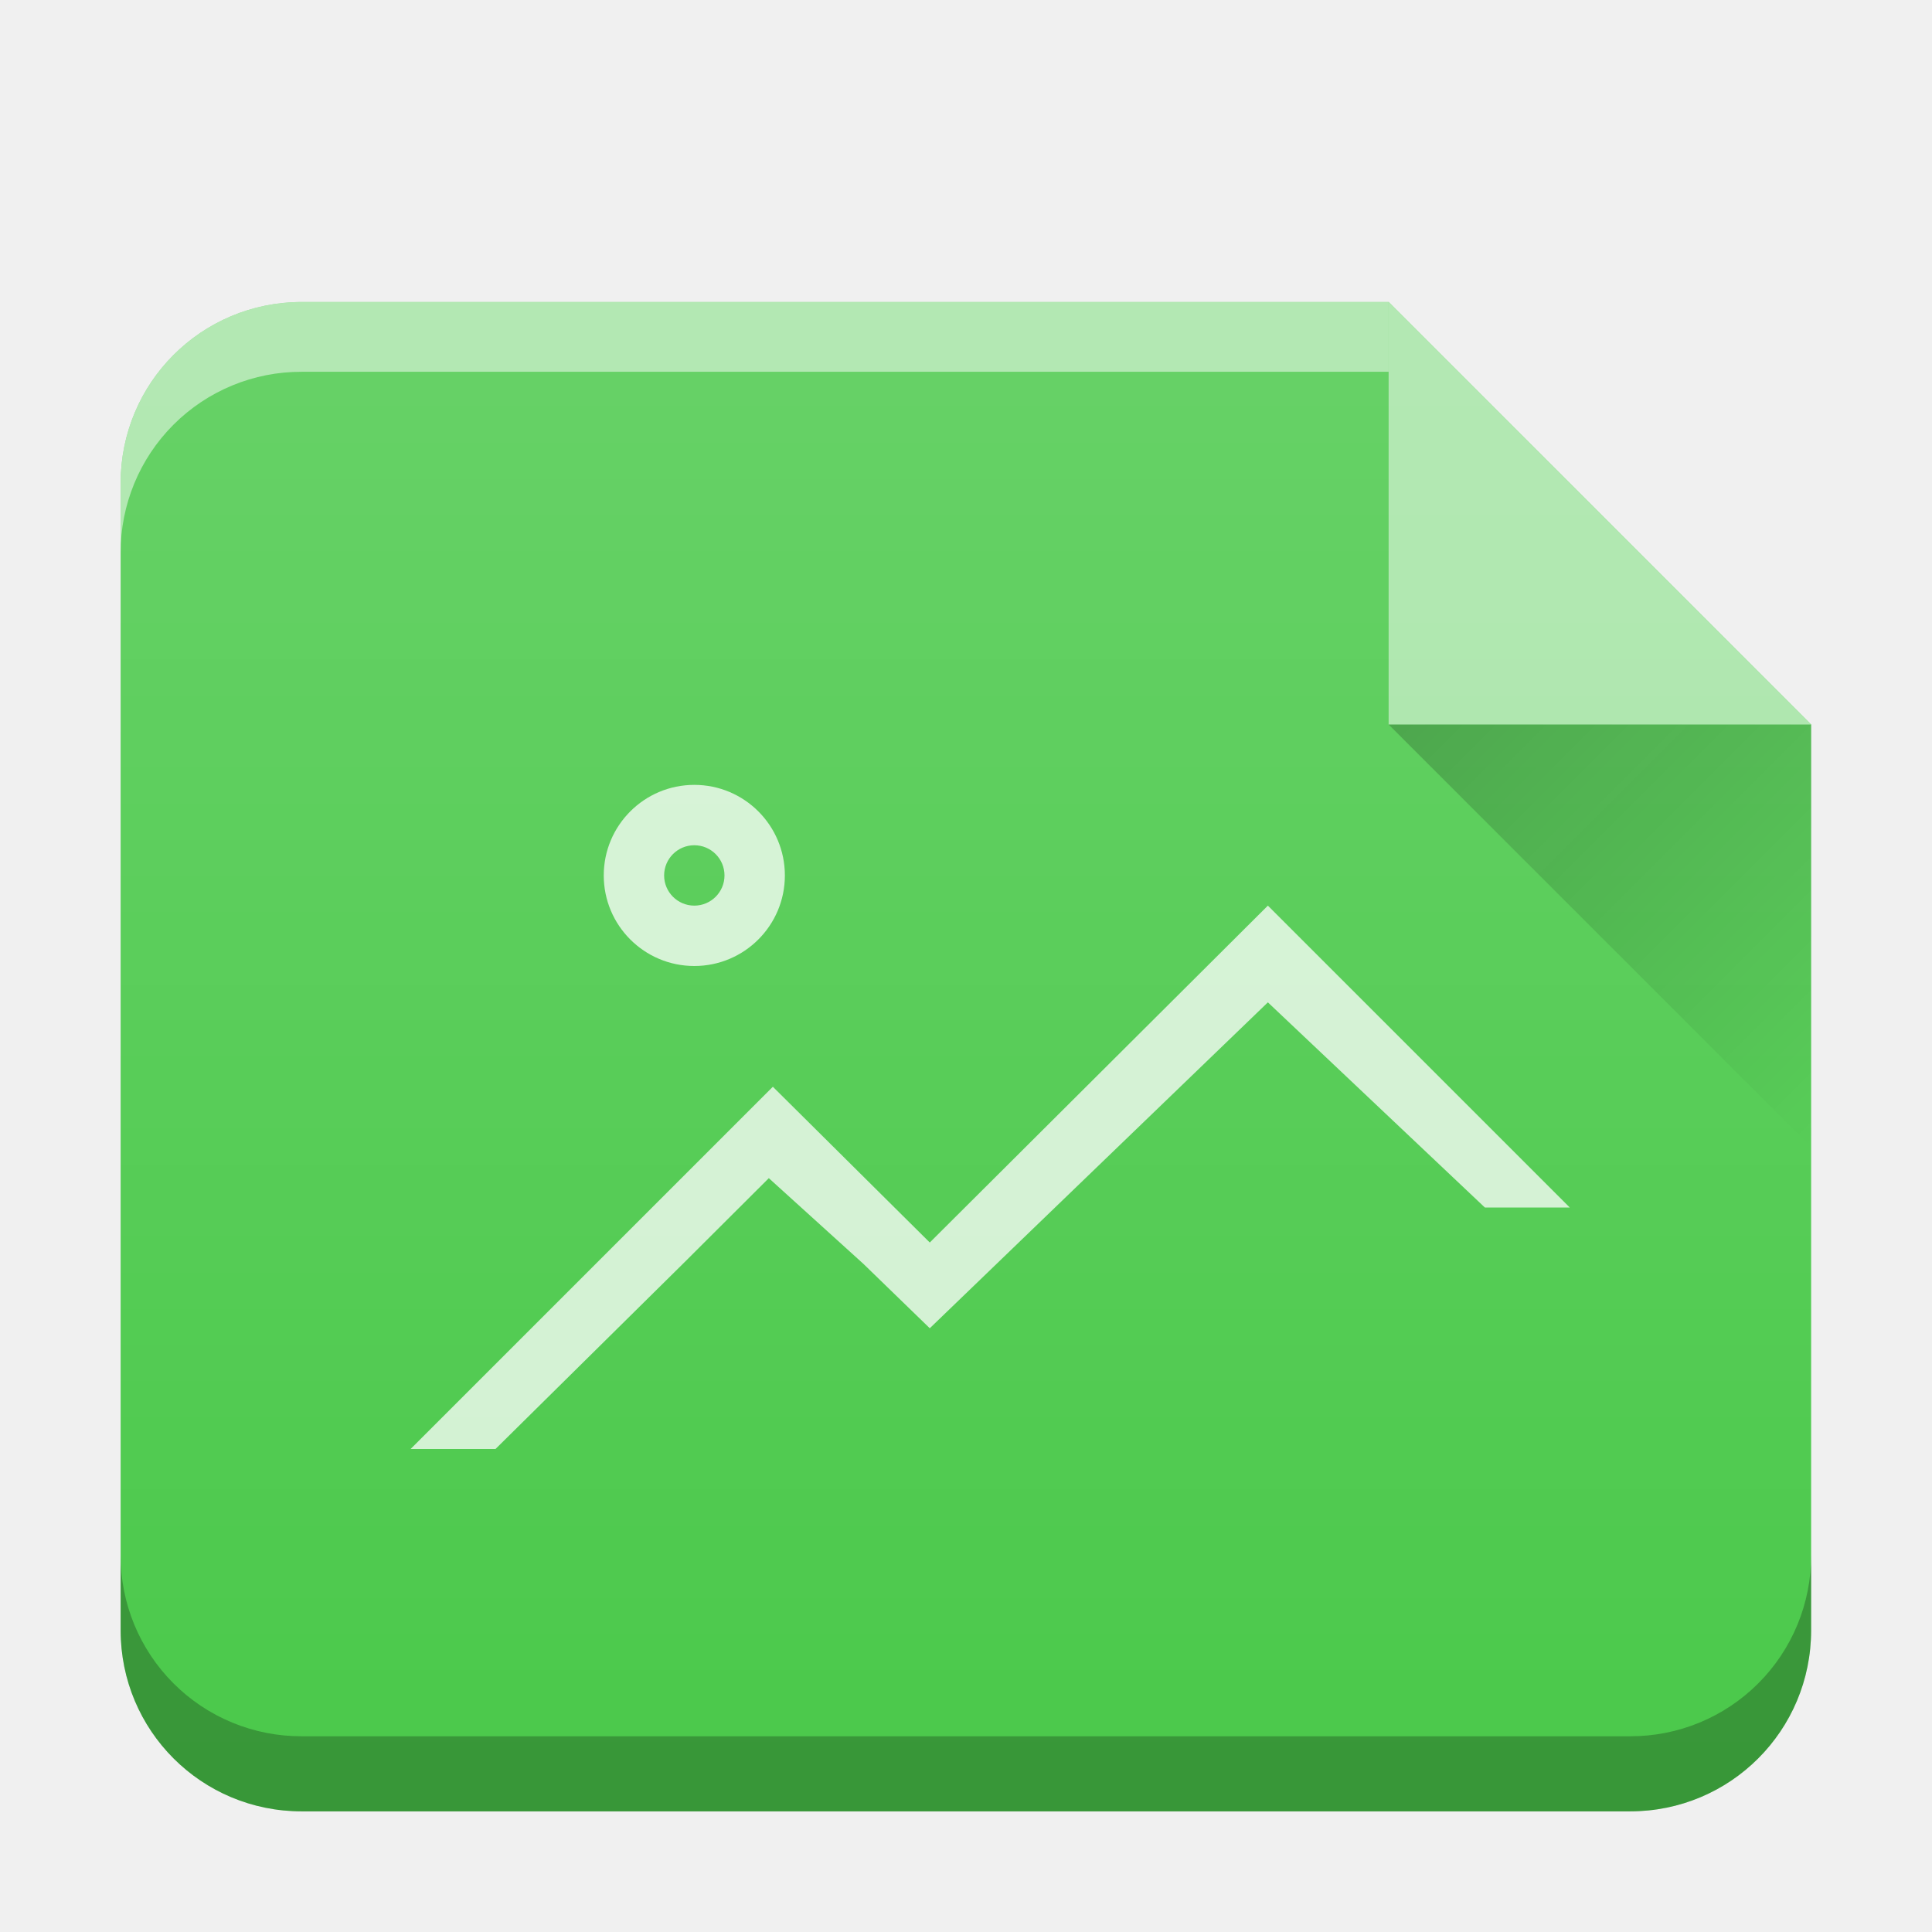
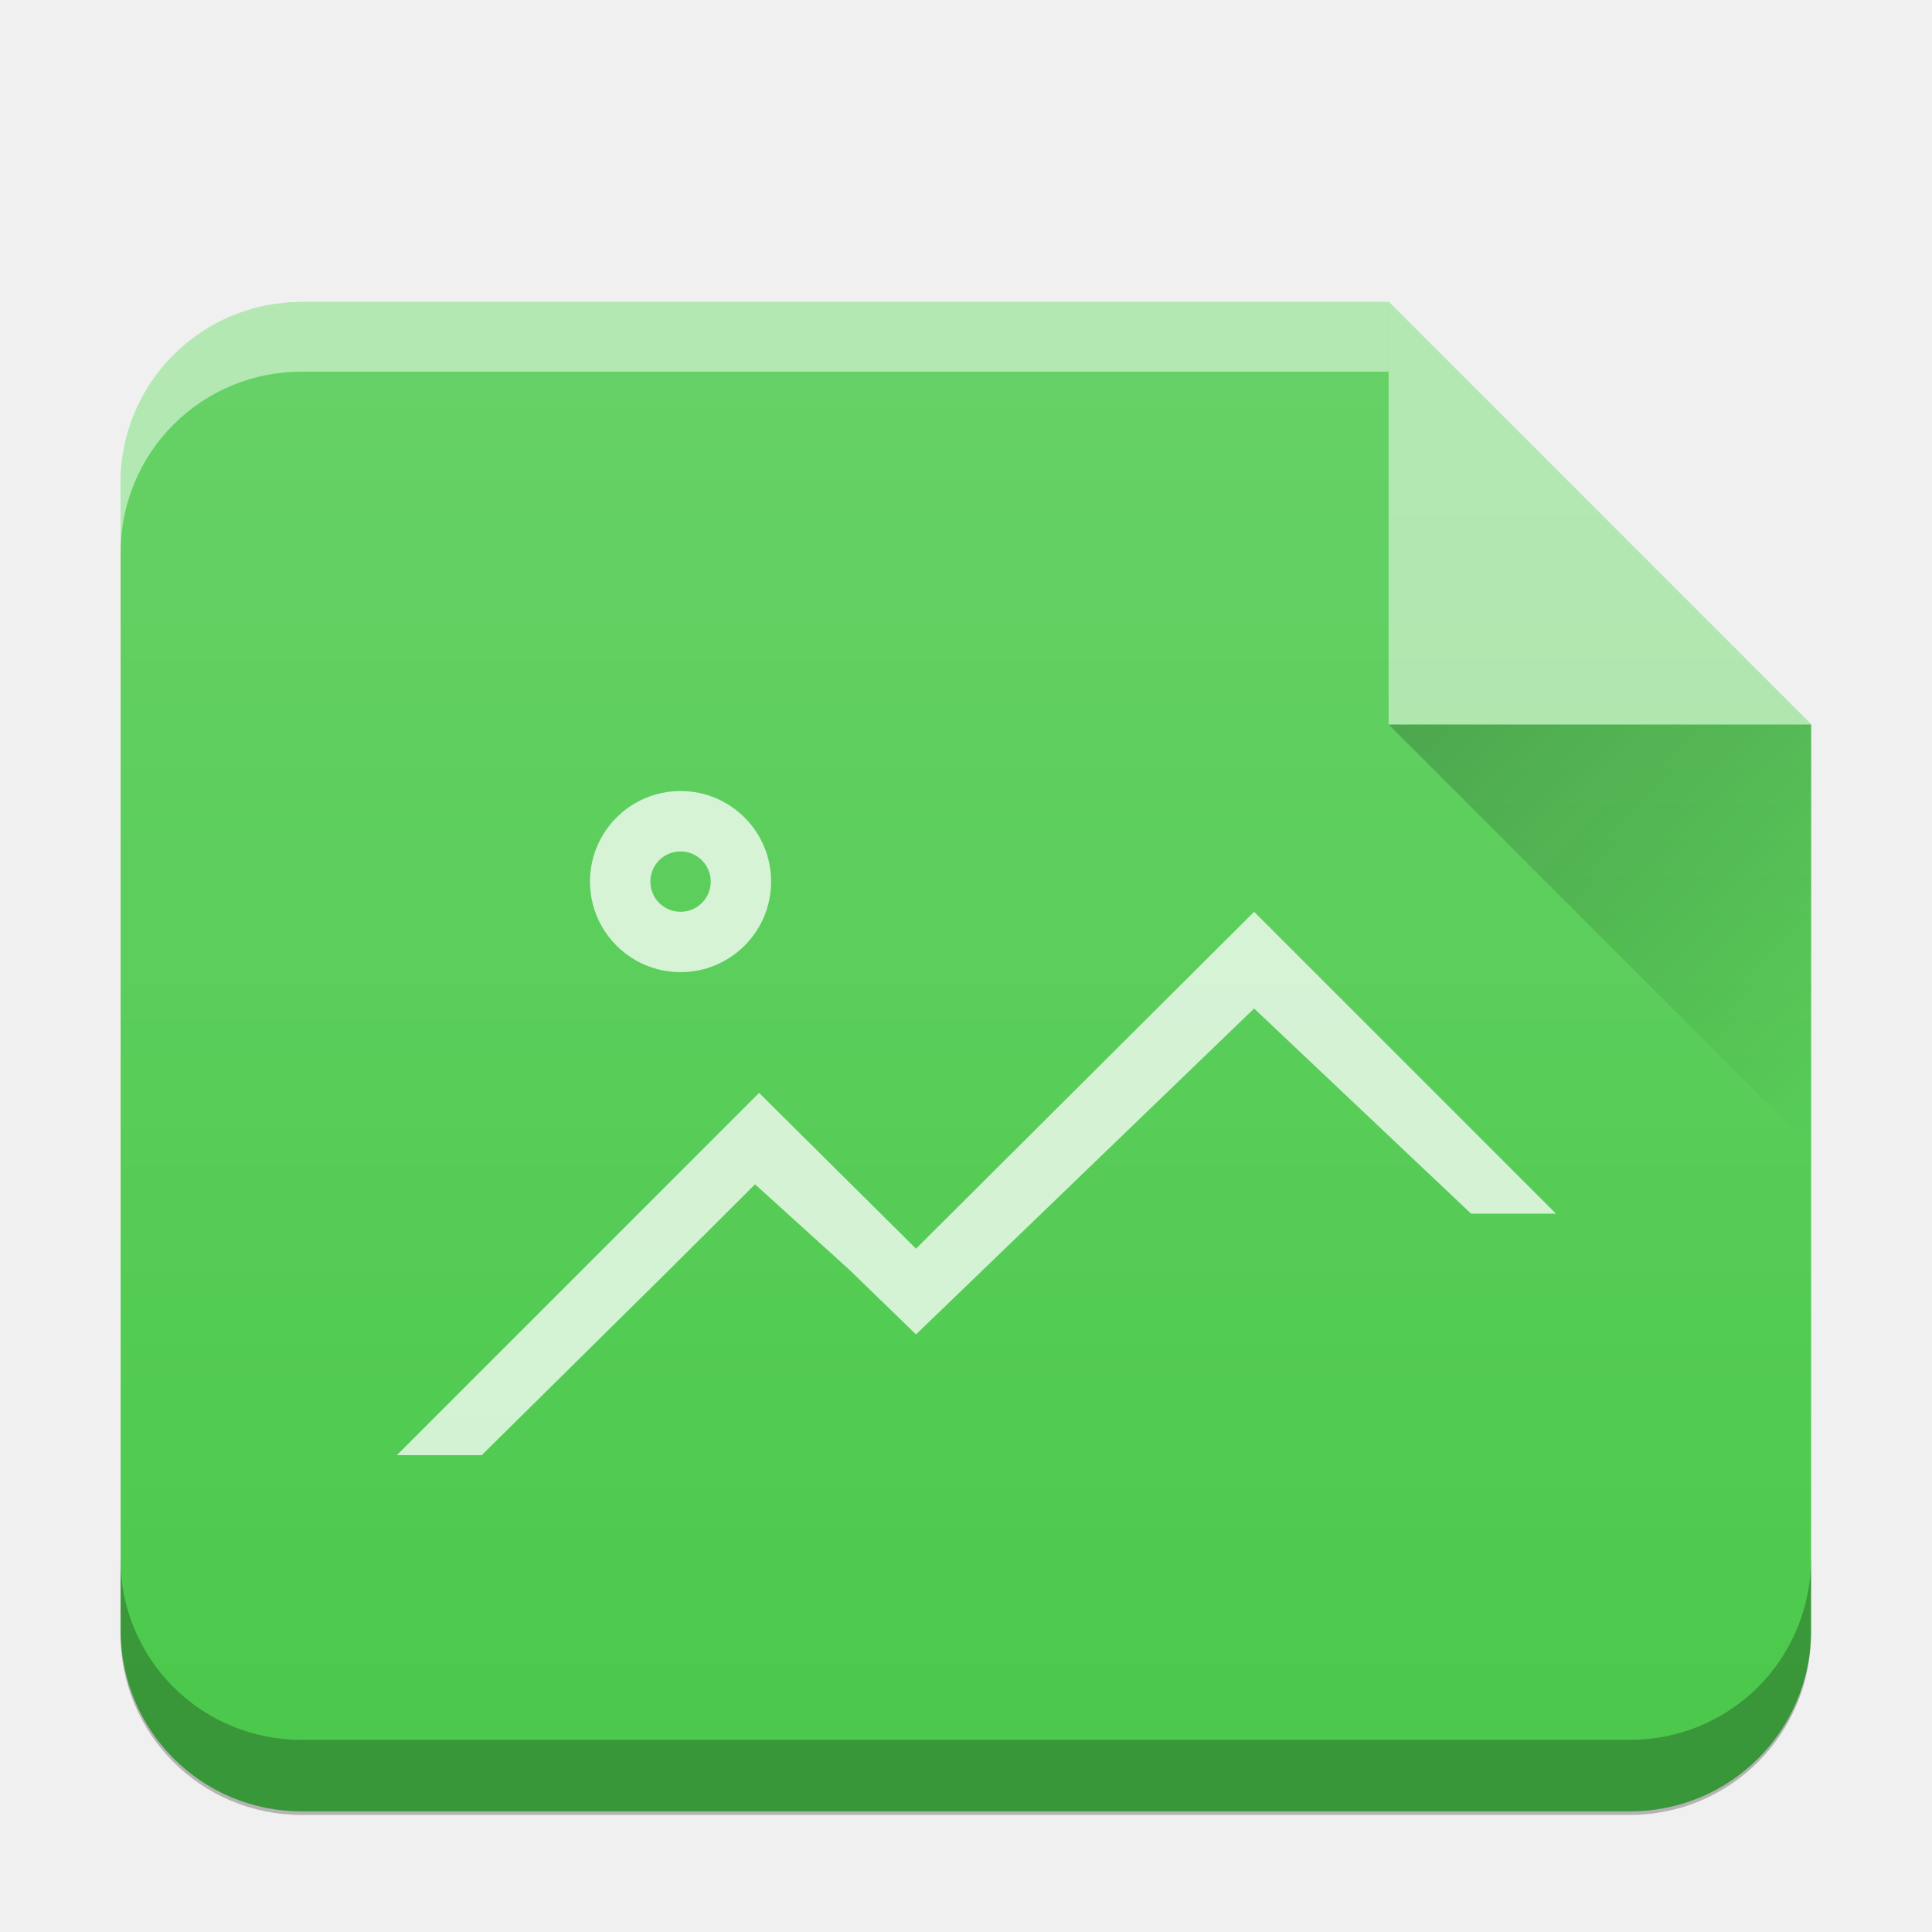
- <svg xmlns="http://www.w3.org/2000/svg" xmlns:xlink="http://www.w3.org/1999/xlink" width="32" height="32">
-   <defs>
+ <svg xmlns="http://www.w3.org/2000/svg" xmlns:xlink="http://www.w3.org/1999/xlink" width="32" height="32" version="1.1" id="svg31">
+   <defs id="defs13">
    <linearGradient id="c" y1="17" x1="47" y2="24" gradientUnits="userSpaceOnUse" x2="54" gradientTransform="translate(360.57 510.8)">
-       <stop stop-color="#060606" />
-       <stop offset="1" stop-opacity="0" />
+       <stop stop-color="#060606" id="stop2" />
+       <stop offset="1" stop-opacity="0" id="stop4" />
    </linearGradient>
-     <linearGradient xlink:href="#a" id="b" x1="-.978" y1="29.155" x2="-.978" y2="-1.341" gradientUnits="userSpaceOnUse" gradientTransform="translate(-20.002 .002)" />
+     <linearGradient xlink:href="#a" id="b" x1="-.978" y1="29.155" x2="-.978" y2="-1.341" gradientUnits="userSpaceOnUse" gradientTransform="translate(-20.002,0.00200025)" />
    <linearGradient id="a" y1="392.36" y2="320.48" gradientUnits="userSpaceOnUse" x2="0" gradientTransform="matrix(.5 0 0 .42294 418.57 378.93)">
-       <stop stop-color="#fff" stop-opacity="0" />
-       <stop offset="1" stop-color="#fff" stop-opacity=".2" />
+       <stop stop-color="#fff" stop-opacity="0" id="stop8" />
+       <stop offset="1" stop-color="#fff" stop-opacity=".2" id="stop10" />
    </linearGradient>
  </defs>
-   <path d="M23.002 5.002H4.998c-1.662 0-3 1.338-3 3v19c0 1.662 1.338 3 3 3h22c1.662 0 3-1.338 3-3V11.998l-6.996-6.996z" fill="#4bc94b" />
-   <path d="M23.002 5.002H4.998c-1.662 0-3 1.338-3 3v19c0 1.662 1.338 3 3 3h22c1.662 0 3-1.338 3-3V11.998l-6.996-6.996z" fill="url(#b)" />
-   <path d="M29.998 25.758a2.99 2.99 0 01-3 3h-22a2.99 2.99 0 01-3-3v1.244c0 1.662 1.338 3 3 3h22c1.662 0 3-1.338 3-3z" opacity=".25" />
-   <path d="M23 5.002H4.998c-1.662 0-3 1.338-3 3v1.156a2.99 2.99 0 013-3H23V5.002z" opacity=".5" fill="#fff" />
-   <g fill-rule="evenodd">
-     <path d="M30 12l-7-7v7z" opacity=".5" fill="#fff" />
-     <path d="M407.57 527.8l7 7v-7z" opacity=".2" fill="url(#c)" transform="translate(-384.57 -515.8)" />
+   <path d="M23.002 5.002H4.998c-1.662 0-3 1.338-3 3v19c0 1.662 1.338 3 3 3h22c1.662 0 3-1.338 3-3V11.998l-6.996-6.996z" fill="#4bc94b" id="path15" />
+   <path d="M 23.002,5.002 H 4.998 c -1.662,0 -3,1.338 -3,3 V 27.002 c 0,1.662 1.338,3 3,3 H 26.998 c 1.662,0 3,-1.338 3,-3 V 11.998 Z" fill="url(#b)" id="path17" style="fill:url(#b)" />
+   <path d="m 29.995,25.817 a 2.99,2.99 0 0 1 -3,3 H 4.995 a 2.99,2.99 0 0 1 -3,-3 v 1.244 c 0,1.662 1.338,3 3,3 H 26.995 c 1.662,0 3,-1.338 3,-3 z" opacity="0.25" id="path19" />
+   <path d="M 23,5 H 4.998 c -1.662,0 -3,1.338 -3,3 v 1.156 a 2.99,2.99 0 0 1 3,-3 H 23 Z" opacity="0.5" fill="#ffffff" id="path21" />
+   <g fill-rule="evenodd" id="g27">
+     <path d="M30 12l-7-7v7z" opacity=".5" fill="#fff" id="path23" />
+     <path d="M407.57 527.8l7 7v-7z" opacity=".2" fill="url(#c)" transform="translate(-384.57 -515.8)" id="path25" />
  </g>
-   <path d="M11.5 13a1.5 1.5 0 00-1.5 1.5 1.5 1.5 0 001.5 1.5 1.5 1.5 0 001.5-1.5 1.5 1.5 0 00-1.5-1.5m0 1a.5.5 0 01.5.5.5.5 0 01-.5.5.5.5 0 01-.5-.5.5.5 0 01.5-.5m9.5 1l-5.6 5.58L12.801 18l-6 6h1.406l3.119-3.082 1.408-1.404 1.565 1.418L15.4 22l5.6-5.398L24.594 20H26z" color="#000" opacity=".75" fill="#fff" />
+   <path d="m 11.272,13.102 a 1.5,1.5 0 0 0 -1.5,1.5 1.5,1.5 0 0 0 1.5,1.5 1.5,1.5 0 0 0 1.5,-1.5 1.5,1.5 0 0 0 -1.5,-1.5 m 0,1 a 0.5,0.5 0 0 1 0.5,0.5 0.5,0.5 0 0 1 -0.5,0.5 0.5,0.5 0 0 1 -0.5,-0.5 0.5,0.5 0 0 1 0.5,-0.5 m 9.5,1 -5.6,5.58 -2.599,-2.58 -6,6 h 1.406 l 3.119,-3.082 1.408,-1.404 1.565,1.418 1.101,1.068 5.6,-5.398 3.594,3.398 h 1.406 z" color="#000000" opacity="0.75" fill="#ffffff" id="path29" />
</svg>
